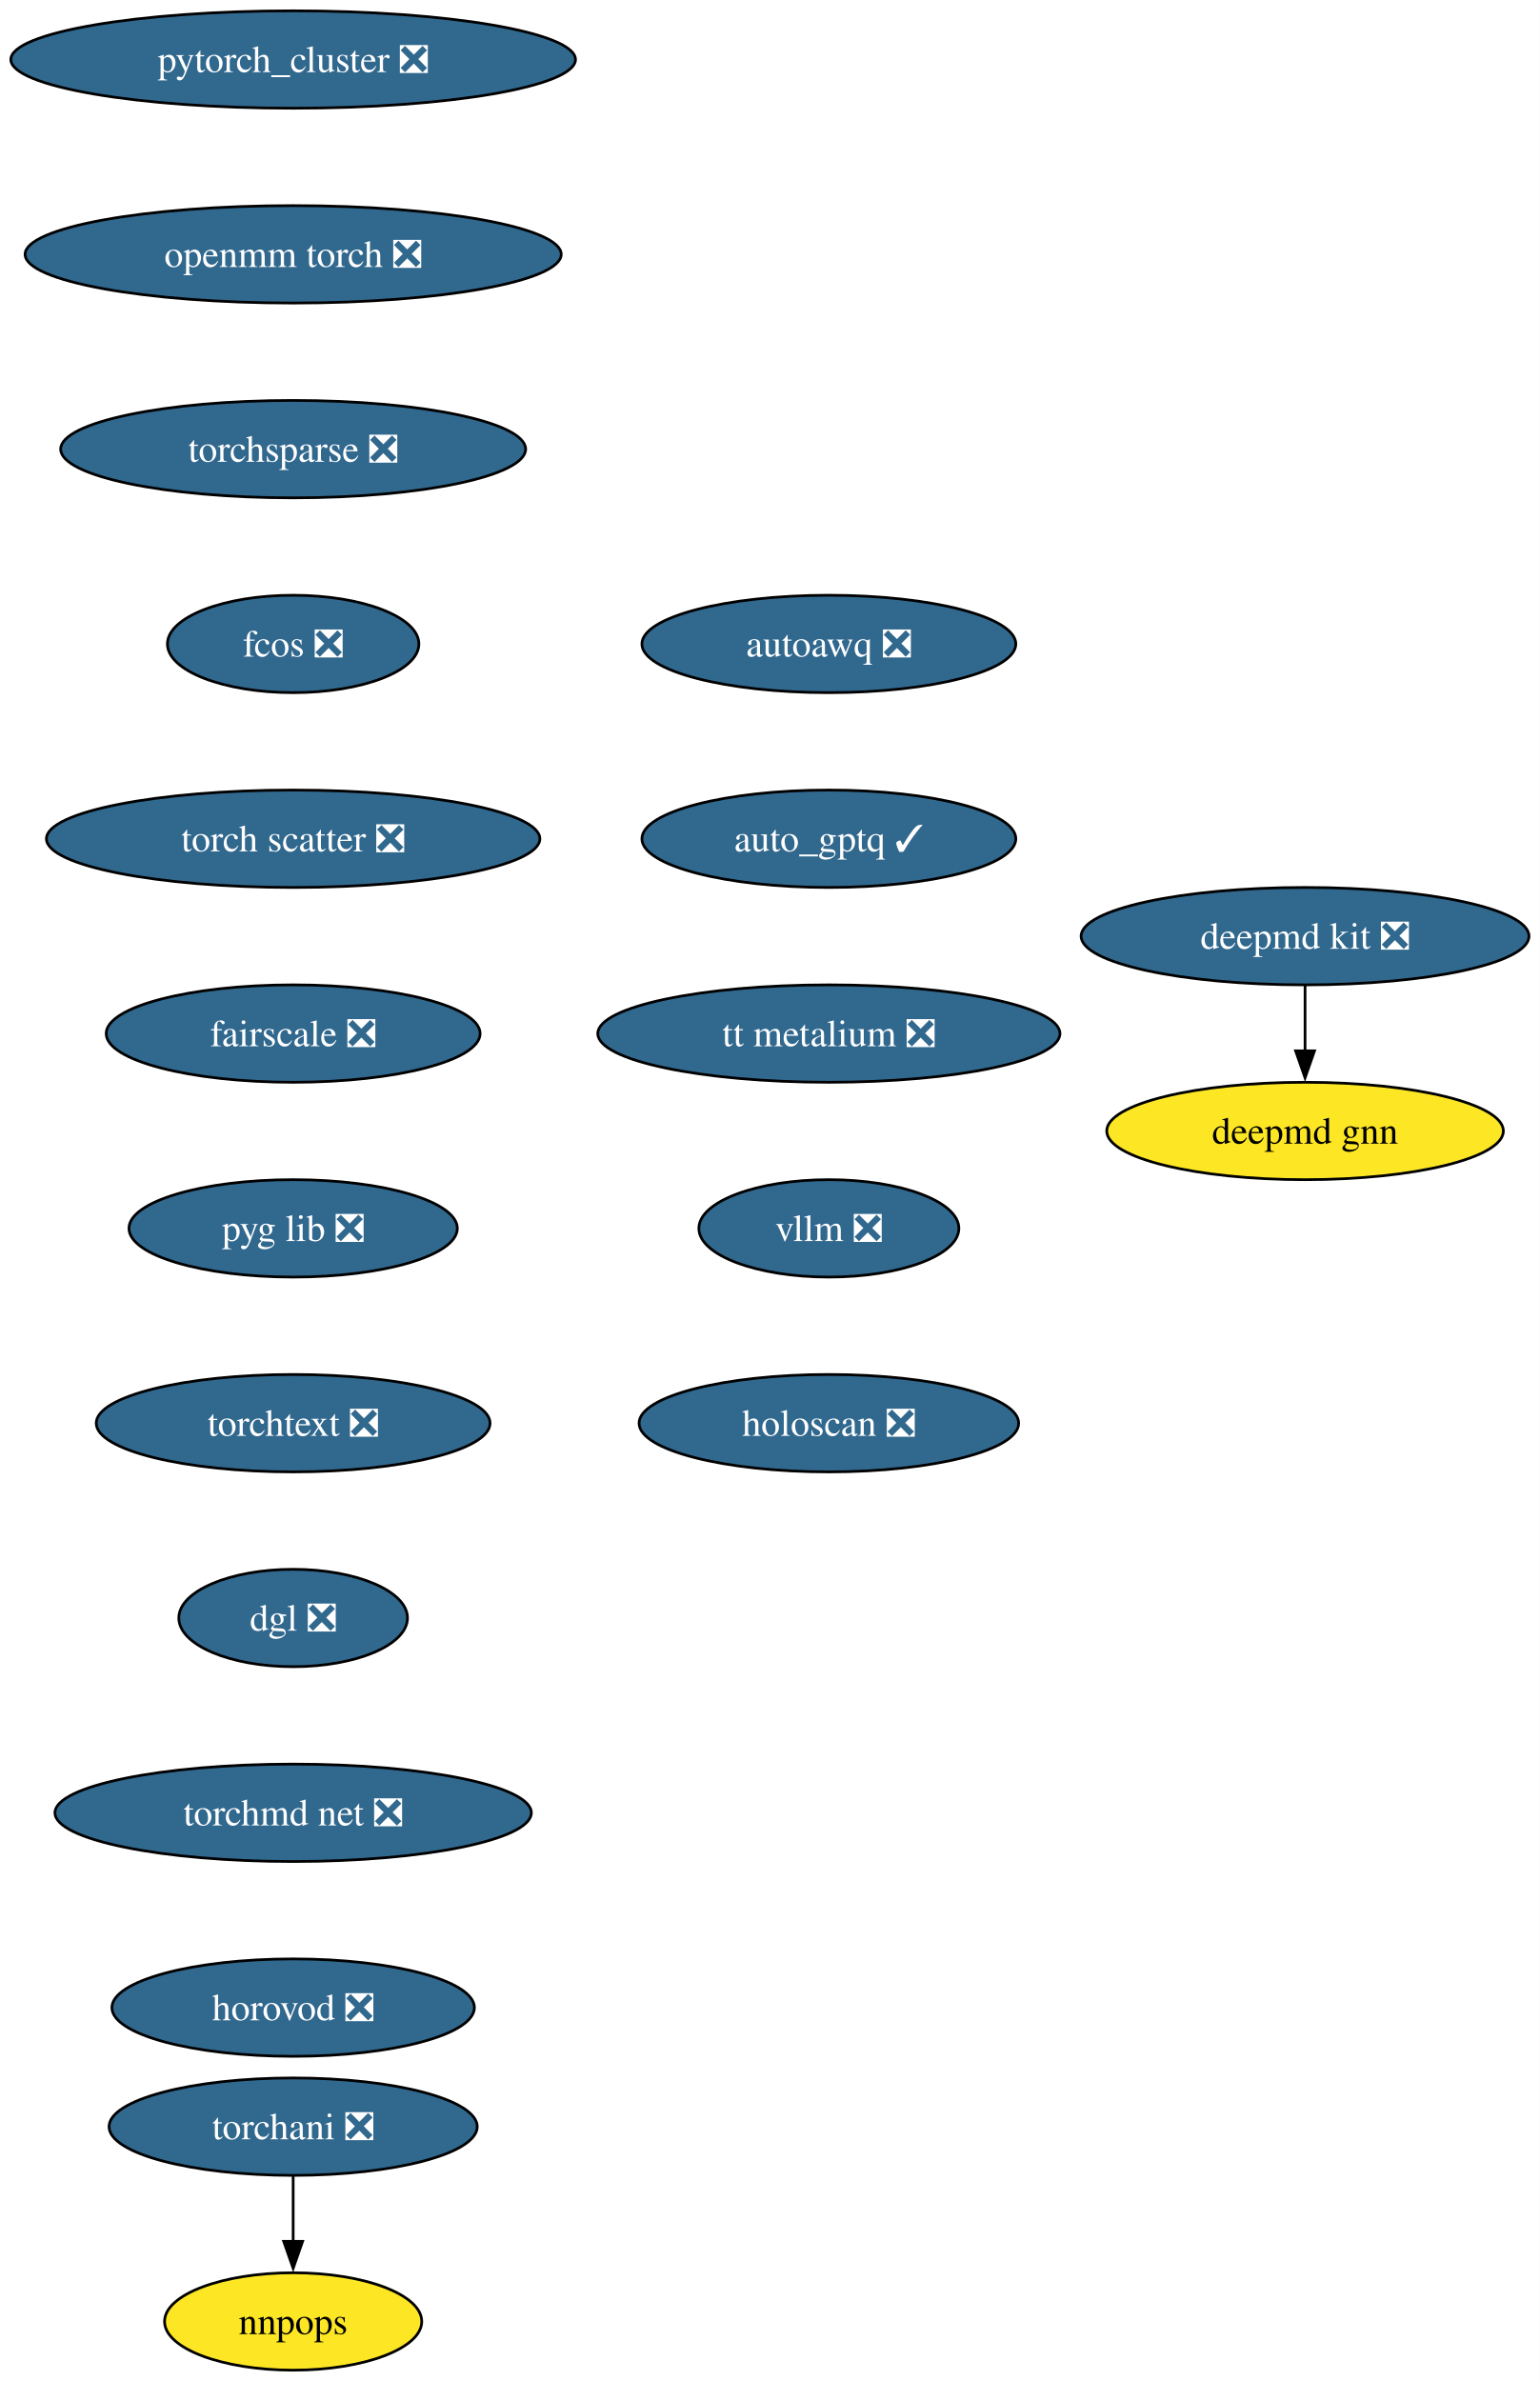
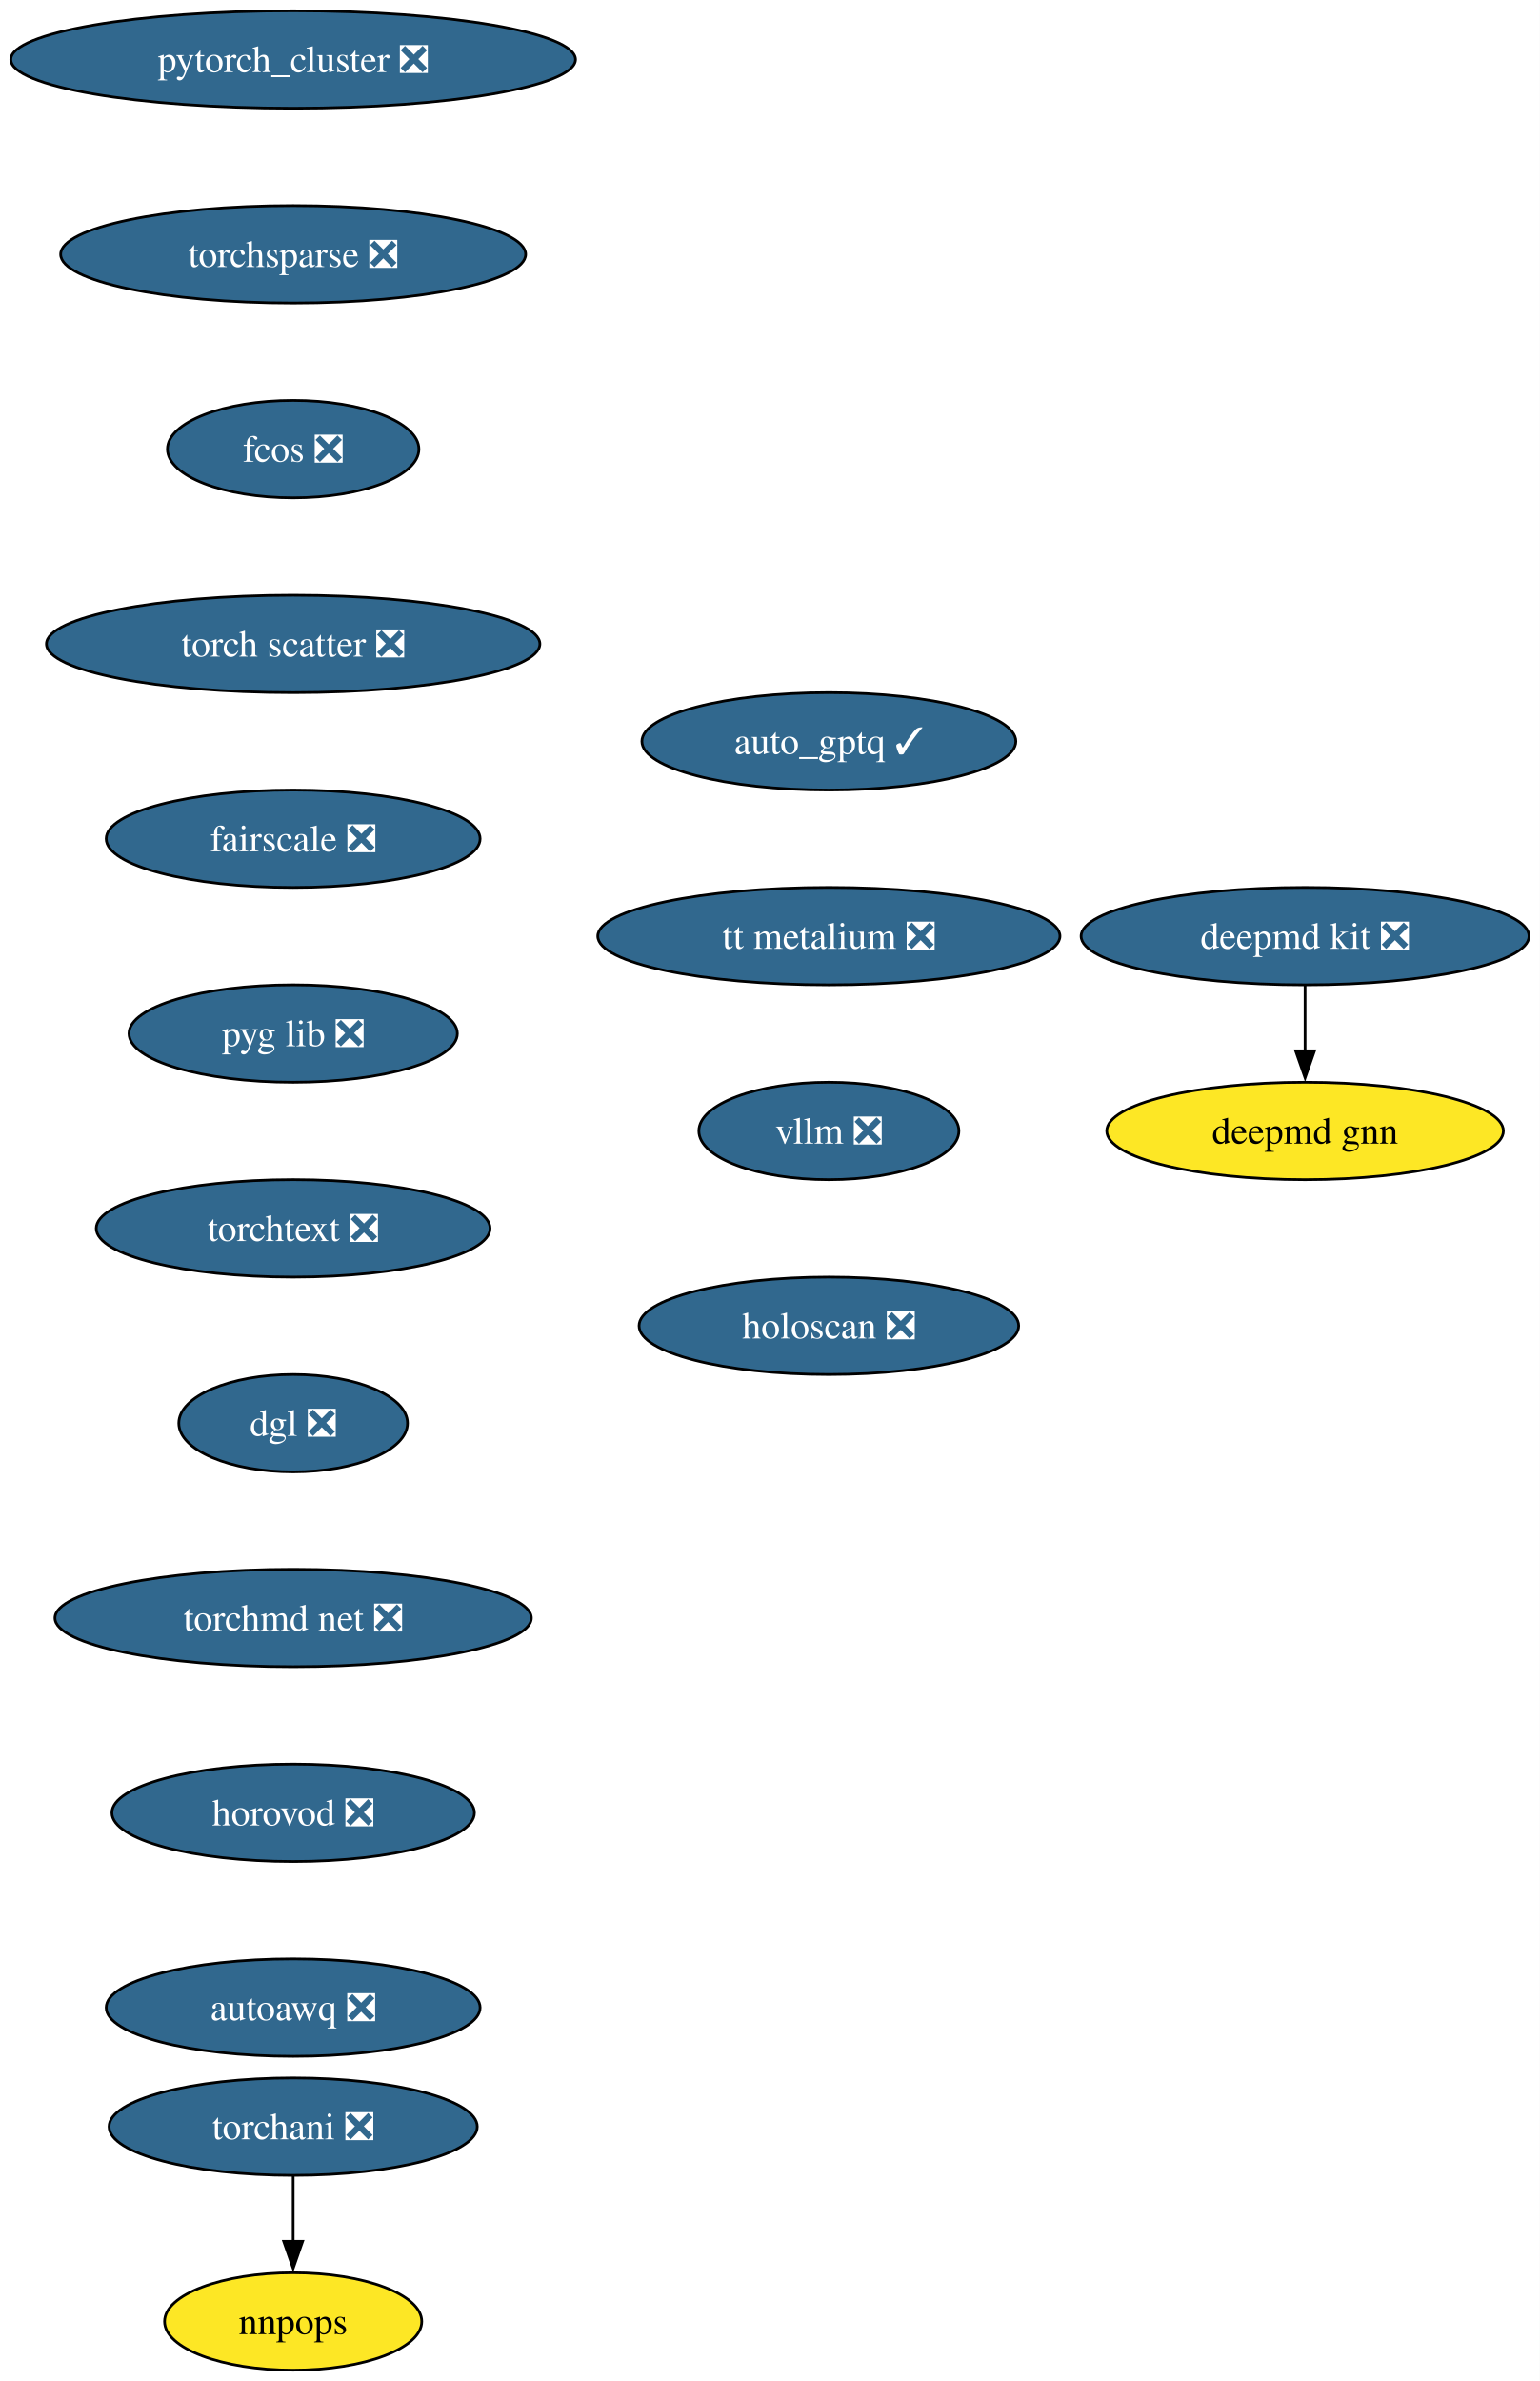
<svg xmlns="http://www.w3.org/2000/svg" xmlns:xlink="http://www.w3.org/1999/xlink" width="569pt" height="880pt" viewBox="0.00 0.00 569.00 880.00">
  <g id="graph0" class="graph" transform="scale(1 1) rotate(0) translate(4 876)">
    <polygon fill="white" stroke="none" points="-4,4 -4,-876 565.12,-876 565.12,4 -4,4" />
    <g id="node1" class="node">
      <g id="a_node1">
        <a xlink:href="https://github.com/conda-forge/deepmd-kit-feedstock/pull/108" xlink:title="deepmd kit ❎">
          <ellipse fill="#31688e" stroke="black" cx="478.35" cy="-530" rx="82.77" ry="18" />
          <text xml:space="preserve" text-anchor="middle" x="478.35" y="-525.33" font-family="Times,serif" font-size="14.00" fill="white">deepmd kit ❎</text>
        </a>
      </g>
    </g>
    <g id="node2" class="node">
      <g id="a_node2">
        <a xlink:href="https://github.com/conda-forge/deepmd-gnn-feedstock" xlink:title="deepmd gnn">
          <ellipse fill="#fde725" stroke="black" cx="478.35" cy="-458" rx="73.3" ry="18" />
          <text xml:space="preserve" text-anchor="middle" x="478.35" y="-453.32" font-family="Times,serif" font-size="14.00">deepmd gnn</text>
        </a>
      </g>
    </g>
    <g id="edge1" class="edge">
      <path fill="none" stroke="black" d="M478.35,-511.7C478.35,-504.41 478.35,-495.73 478.35,-487.54" />
      <polygon fill="black" stroke="black" points="481.85,-487.62 478.35,-477.62 474.85,-487.62 481.85,-487.62" />
    </g>
    <g id="node3" class="node">
      <g id="a_node3">
        <a xlink:href="https://github.com/conda-forge/pytorch_cluster-feedstock/pull/63" xlink:title="pytorch_cluster ❎">
          <ellipse fill="#31688e" stroke="black" cx="104.35" cy="-854" rx="104.35" ry="18" />
          <text xml:space="preserve" text-anchor="middle" x="104.35" y="-849.33" font-family="Times,serif" font-size="14.00" fill="white">pytorch_cluster ❎</text>
        </a>
      </g>
    </g>
    <g id="node4" class="node">
      <g id="a_node4">
-         <a xlink:href="https://github.com/conda-forge/openmm-torch-feedstock/pull/63" xlink:title="openmm torch ❎">
-           <ellipse fill="#31688e" stroke="black" cx="104.35" cy="-782" rx="99.08" ry="18" />
-           <text xml:space="preserve" text-anchor="middle" x="104.35" y="-777.33" font-family="Times,serif" font-size="14.00" fill="white">openmm torch ❎</text>
+         <a xlink:href="https://github.com/conda-forge/torchsparse-feedstock/pull/42" xlink:title="torchsparse ❎">
+           <ellipse fill="#31688e" stroke="black" cx="104.35" cy="-782" rx="85.93" ry="18" />
+           <text xml:space="preserve" text-anchor="middle" x="104.35" y="-777.33" font-family="Times,serif" font-size="14.00" fill="white">torchsparse ❎</text>
        </a>
      </g>
    </g>
    <g id="node7" class="node">
      <g id="a_node7">
-         <a xlink:href="https://github.com/conda-forge/torchsparse-feedstock/pull/42" xlink:title="torchsparse ❎">
-           <ellipse fill="#31688e" stroke="black" cx="104.35" cy="-710" rx="85.93" ry="18" />
-           <text xml:space="preserve" text-anchor="middle" x="104.35" y="-705.33" font-family="Times,serif" font-size="14.00" fill="white">torchsparse ❎</text>
+         <a xlink:href="https://github.com/conda-forge/fcos-feedstock/pull/27" xlink:title="fcos ❎">
+           <ellipse fill="#31688e" stroke="black" cx="104.35" cy="-710" rx="46.47" ry="18" />
+           <text xml:space="preserve" text-anchor="middle" x="104.35" y="-705.33" font-family="Times,serif" font-size="14.00" fill="white">fcos ❎</text>
        </a>
      </g>
    </g>
    <g id="node5" class="node">
      <g id="a_node5">
        <a xlink:href="https://github.com/conda-forge/torchani-feedstock/pull/50" xlink:title="torchani ❎">
          <ellipse fill="#31688e" stroke="black" cx="104.35" cy="-90" rx="68.04" ry="18" />
          <text xml:space="preserve" text-anchor="middle" x="104.35" y="-85.33" font-family="Times,serif" font-size="14.00" fill="white">torchani ❎</text>
        </a>
      </g>
    </g>
    <g id="node6" class="node">
      <g id="a_node6">
        <a xlink:href="https://github.com/conda-forge/nnpops-feedstock" xlink:title="nnpops">
          <ellipse fill="#fde725" stroke="black" cx="104.35" cy="-18" rx="47.53" ry="18" />
          <text xml:space="preserve" text-anchor="middle" x="104.35" y="-13.32" font-family="Times,serif" font-size="14.00">nnpops</text>
        </a>
      </g>
    </g>
    <g id="edge3" class="edge">
      <path fill="none" stroke="black" d="M104.35,-71.7C104.35,-64.41 104.35,-55.73 104.35,-47.54" />
      <polygon fill="black" stroke="black" points="107.85,-47.62 104.35,-37.62 100.85,-47.62 107.85,-47.62" />
    </g>
    <g id="node8" class="node">
      <g id="a_node8">
-         <a xlink:href="https://github.com/conda-forge/fcos-feedstock/pull/27" xlink:title="fcos ❎">
-           <ellipse fill="#31688e" stroke="black" cx="104.35" cy="-638" rx="46.47" ry="18" />
-           <text xml:space="preserve" text-anchor="middle" x="104.35" y="-633.33" font-family="Times,serif" font-size="14.00" fill="white">fcos ❎</text>
+         <a xlink:href="https://github.com/conda-forge/torch-scatter-feedstock/pull/45" xlink:title="torch scatter ❎">
+           <ellipse fill="#31688e" stroke="black" cx="104.35" cy="-638" rx="91.19" ry="18" />
+           <text xml:space="preserve" text-anchor="middle" x="104.35" y="-633.33" font-family="Times,serif" font-size="14.00" fill="white">torch scatter ❎</text>
        </a>
      </g>
    </g>
    <g id="node9" class="node">
      <g id="a_node9">
-         <a xlink:href="https://github.com/conda-forge/torch-scatter-feedstock/pull/45" xlink:title="torch scatter ❎">
-           <ellipse fill="#31688e" stroke="black" cx="104.35" cy="-566" rx="91.19" ry="18" />
-           <text xml:space="preserve" text-anchor="middle" x="104.35" y="-561.33" font-family="Times,serif" font-size="14.00" fill="white">torch scatter ❎</text>
+         <a xlink:href="https://github.com/conda-forge/fairscale-feedstock/pull/42" xlink:title="fairscale ❎">
+           <ellipse fill="#31688e" stroke="black" cx="104.35" cy="-566" rx="69.1" ry="18" />
+           <text xml:space="preserve" text-anchor="middle" x="104.35" y="-561.33" font-family="Times,serif" font-size="14.00" fill="white">fairscale ❎</text>
        </a>
      </g>
    </g>
    <g id="node10" class="node">
      <g id="a_node10">
-         <a xlink:href="https://github.com/conda-forge/fairscale-feedstock/pull/42" xlink:title="fairscale ❎">
-           <ellipse fill="#31688e" stroke="black" cx="104.35" cy="-494" rx="69.1" ry="18" />
-           <text xml:space="preserve" text-anchor="middle" x="104.35" y="-489.32" font-family="Times,serif" font-size="14.00" fill="white">fairscale ❎</text>
+         <a xlink:href="https://github.com/conda-forge/pyg-lib-feedstock/pull/40" xlink:title="pyg lib ❎">
+           <ellipse fill="#31688e" stroke="black" cx="104.35" cy="-494" rx="60.68" ry="18" />
+           <text xml:space="preserve" text-anchor="middle" x="104.35" y="-489.32" font-family="Times,serif" font-size="14.00" fill="white">pyg lib ❎</text>
        </a>
      </g>
    </g>
    <g id="node11" class="node">
      <g id="a_node11">
-         <a xlink:href="https://github.com/conda-forge/pyg-lib-feedstock/pull/40" xlink:title="pyg lib ❎">
-           <ellipse fill="#31688e" stroke="black" cx="104.35" cy="-422" rx="60.68" ry="18" />
-           <text xml:space="preserve" text-anchor="middle" x="104.35" y="-417.32" font-family="Times,serif" font-size="14.00" fill="white">pyg lib ❎</text>
+         <a xlink:href="https://github.com/conda-forge/torchtext-feedstock/pull/35" xlink:title="torchtext ❎">
+           <ellipse fill="#31688e" stroke="black" cx="104.35" cy="-422" rx="72.78" ry="18" />
+           <text xml:space="preserve" text-anchor="middle" x="104.35" y="-417.32" font-family="Times,serif" font-size="14.00" fill="white">torchtext ❎</text>
        </a>
      </g>
    </g>
    <g id="node12" class="node">
      <g id="a_node12">
-         <a xlink:href="https://github.com/conda-forge/torchtext-feedstock/pull/35" xlink:title="torchtext ❎">
-           <ellipse fill="#31688e" stroke="black" cx="104.35" cy="-350" rx="72.78" ry="18" />
-           <text xml:space="preserve" text-anchor="middle" x="104.35" y="-345.32" font-family="Times,serif" font-size="14.00" fill="white">torchtext ❎</text>
+         <a xlink:href="https://github.com/conda-forge/dgl-feedstock/pull/60" xlink:title="dgl ❎">
+           <ellipse fill="#31688e" stroke="black" cx="104.35" cy="-350" rx="42.26" ry="18" />
+           <text xml:space="preserve" text-anchor="middle" x="104.35" y="-345.32" font-family="Times,serif" font-size="14.00" fill="white">dgl ❎</text>
        </a>
      </g>
    </g>
    <g id="node13" class="node">
      <g id="a_node13">
-         <a xlink:href="https://github.com/conda-forge/dgl-feedstock/pull/60" xlink:title="dgl ❎">
-           <ellipse fill="#31688e" stroke="black" cx="104.35" cy="-278" rx="42.26" ry="18" />
-           <text xml:space="preserve" text-anchor="middle" x="104.35" y="-273.32" font-family="Times,serif" font-size="14.00" fill="white">dgl ❎</text>
+         <a xlink:href="https://github.com/conda-forge/torchmd-net-feedstock/pull/66" xlink:title="torchmd net ❎">
+           <ellipse fill="#31688e" stroke="black" cx="104.35" cy="-278" rx="88.04" ry="18" />
+           <text xml:space="preserve" text-anchor="middle" x="104.35" y="-273.32" font-family="Times,serif" font-size="14.00" fill="white">torchmd net ❎</text>
        </a>
      </g>
    </g>
    <g id="node14" class="node">
      <g id="a_node14">
-         <a xlink:href="https://github.com/conda-forge/torchmd-net-feedstock/pull/66" xlink:title="torchmd net ❎">
-           <ellipse fill="#31688e" stroke="black" cx="104.35" cy="-206" rx="88.04" ry="18" />
-           <text xml:space="preserve" text-anchor="middle" x="104.35" y="-201.33" font-family="Times,serif" font-size="14.00" fill="white">torchmd net ❎</text>
+         <a xlink:href="https://github.com/conda-forge/horovod-feedstock/pull/34" xlink:title="horovod ❎">
+           <ellipse fill="#31688e" stroke="black" cx="104.35" cy="-206" rx="66.99" ry="18" />
+           <text xml:space="preserve" text-anchor="middle" x="104.35" y="-201.33" font-family="Times,serif" font-size="14.00" fill="white">horovod ❎</text>
        </a>
      </g>
    </g>
    <g id="node15" class="node">
      <g id="a_node15">
-         <a xlink:href="https://github.com/conda-forge/horovod-feedstock/pull/34" xlink:title="horovod ❎">
-           <ellipse fill="#31688e" stroke="black" cx="104.35" cy="-134" rx="66.99" ry="18" />
-           <text xml:space="preserve" text-anchor="middle" x="104.35" y="-129.32" font-family="Times,serif" font-size="14.00" fill="white">horovod ❎</text>
+         <a xlink:href="https://github.com/conda-forge/autoawq-feedstock/pull/33" xlink:title="autoawq ❎">
+           <ellipse fill="#31688e" stroke="black" cx="104.35" cy="-134" rx="69.1" ry="18" />
+           <text xml:space="preserve" text-anchor="middle" x="104.35" y="-129.32" font-family="Times,serif" font-size="14.00" fill="white">autoawq ❎</text>
        </a>
      </g>
    </g>
    <g id="node16" class="node">
      <g id="a_node16">
-         <a xlink:href="https://github.com/conda-forge/autoawq-feedstock/pull/33" xlink:title="autoawq ❎">
-           <ellipse fill="#31688e" stroke="black" cx="302.35" cy="-638" rx="69.1" ry="18" />
-           <text xml:space="preserve" text-anchor="middle" x="302.35" y="-633.33" font-family="Times,serif" font-size="14.00" fill="white">autoawq ❎</text>
+         <a xlink:href="https://github.com/conda-forge/auto_gptq-feedstock/pull/18" xlink:title="auto_gptq ✓">
+           <ellipse fill="#31688e" stroke="black" cx="302.35" cy="-602" rx="69.1" ry="18" />
+           <text xml:space="preserve" text-anchor="middle" x="302.35" y="-597.33" font-family="Times,serif" font-size="14.00" fill="white">auto_gptq ✓</text>
        </a>
      </g>
    </g>
    <g id="node17" class="node">
      <g id="a_node17">
-         <a xlink:href="https://github.com/conda-forge/auto_gptq-feedstock/pull/18" xlink:title="auto_gptq ✓">
-           <ellipse fill="#31688e" stroke="black" cx="302.35" cy="-566" rx="69.1" ry="18" />
-           <text xml:space="preserve" text-anchor="middle" x="302.35" y="-561.33" font-family="Times,serif" font-size="14.00" fill="white">auto_gptq ✓</text>
+         <a xlink:href="https://github.com/conda-forge/tt-metalium-feedstock/pull/15" xlink:title="tt metalium ❎">
+           <ellipse fill="#31688e" stroke="black" cx="302.35" cy="-530" rx="85.41" ry="18" />
+           <text xml:space="preserve" text-anchor="middle" x="302.35" y="-525.33" font-family="Times,serif" font-size="14.00" fill="white">tt metalium ❎</text>
        </a>
      </g>
    </g>
    <g id="node18" class="node">
      <g id="a_node18">
-         <a xlink:href="https://github.com/conda-forge/tt-metalium-feedstock/pull/15" xlink:title="tt metalium ❎">
-           <ellipse fill="#31688e" stroke="black" cx="302.35" cy="-494" rx="85.41" ry="18" />
-           <text xml:space="preserve" text-anchor="middle" x="302.35" y="-489.32" font-family="Times,serif" font-size="14.00" fill="white">tt metalium ❎</text>
+         <a xlink:href="https://github.com/conda-forge/vllm-feedstock/pull/21" xlink:title="vllm ❎">
+           <ellipse fill="#31688e" stroke="black" cx="302.35" cy="-458" rx="48.05" ry="18" />
+           <text xml:space="preserve" text-anchor="middle" x="302.35" y="-453.32" font-family="Times,serif" font-size="14.00" fill="white">vllm ❎</text>
        </a>
      </g>
    </g>
    <g id="node19" class="node">
      <g id="a_node19">
-         <a xlink:href="https://github.com/conda-forge/vllm-feedstock/pull/21" xlink:title="vllm ❎">
-           <ellipse fill="#31688e" stroke="black" cx="302.35" cy="-422" rx="48.05" ry="18" />
-           <text xml:space="preserve" text-anchor="middle" x="302.35" y="-417.32" font-family="Times,serif" font-size="14.00" fill="white">vllm ❎</text>
-         </a>
-       </g>
-     </g>
-     <g id="node20" class="node">
-       <g id="a_node20">
        <a xlink:href="https://github.com/conda-forge/holoscan-feedstock/pull/14" xlink:title="holoscan ❎">
-           <ellipse fill="#31688e" stroke="black" cx="302.35" cy="-350" rx="70.15" ry="18" />
-           <text xml:space="preserve" text-anchor="middle" x="302.35" y="-345.32" font-family="Times,serif" font-size="14.00" fill="white">holoscan ❎</text>
+           <ellipse fill="#31688e" stroke="black" cx="302.35" cy="-386" rx="70.15" ry="18" />
+           <text xml:space="preserve" text-anchor="middle" x="302.35" y="-381.32" font-family="Times,serif" font-size="14.00" fill="white">holoscan ❎</text>
        </a>
      </g>
    </g>
  </g>
</svg>
